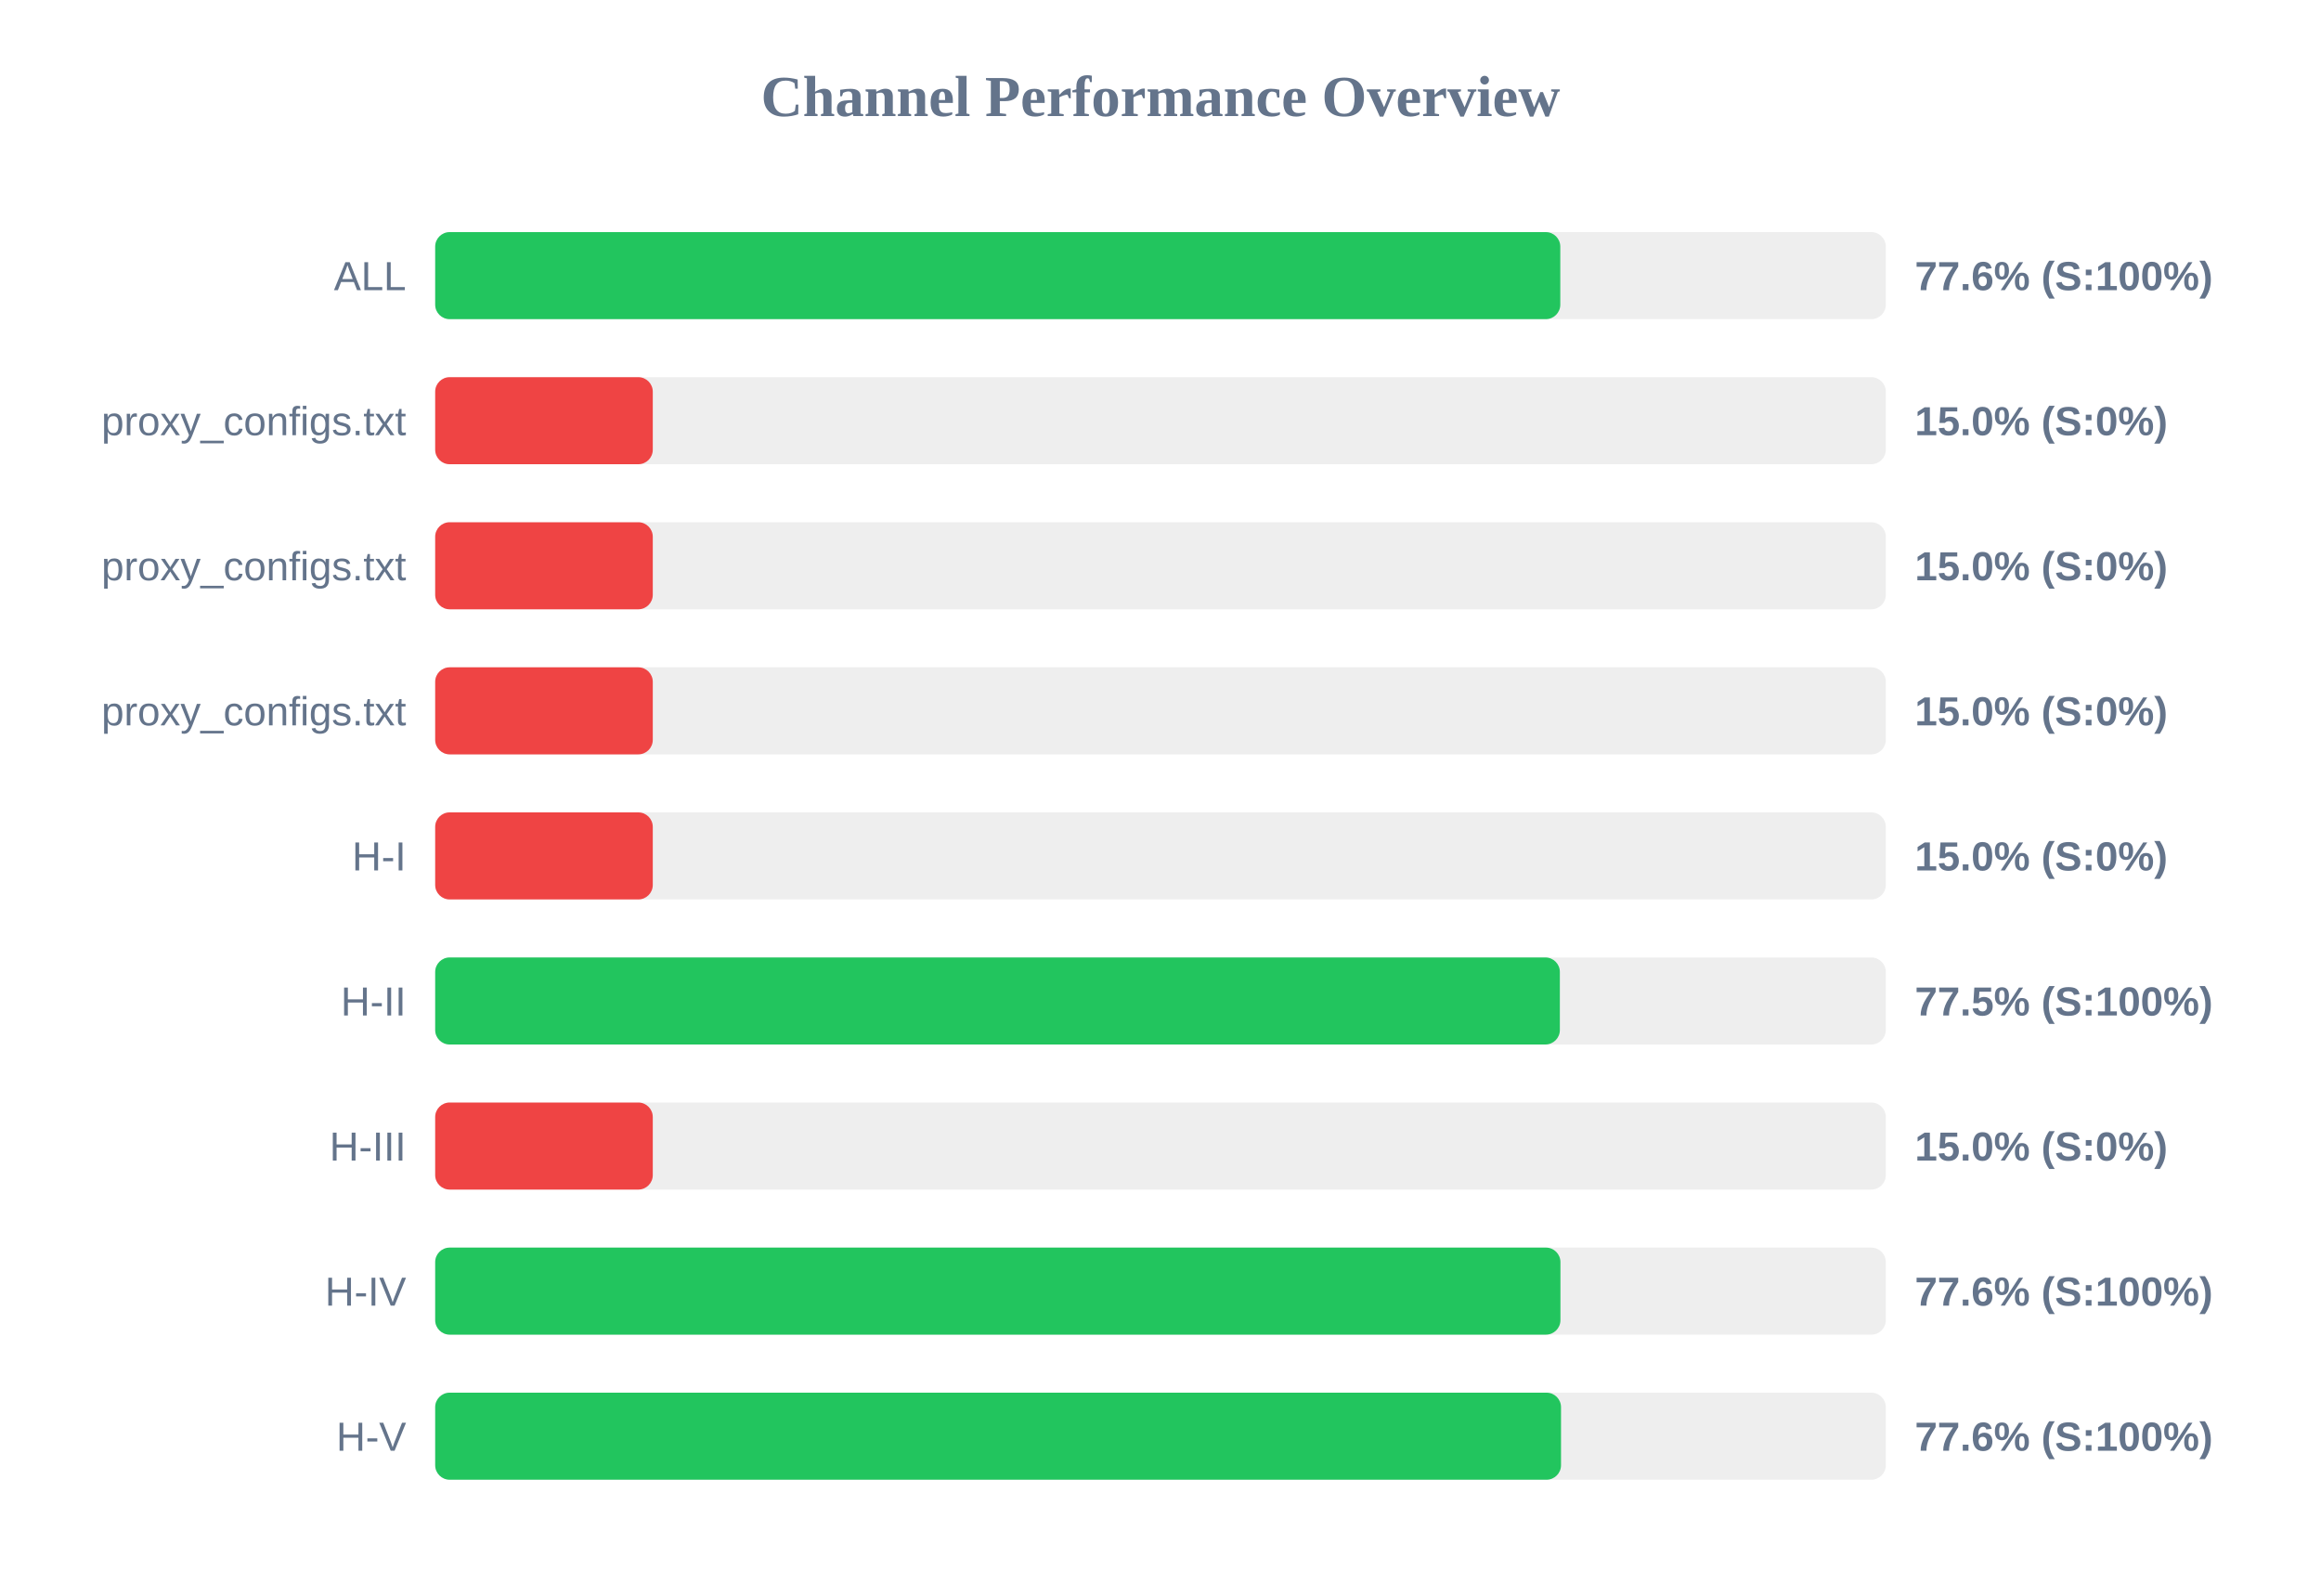
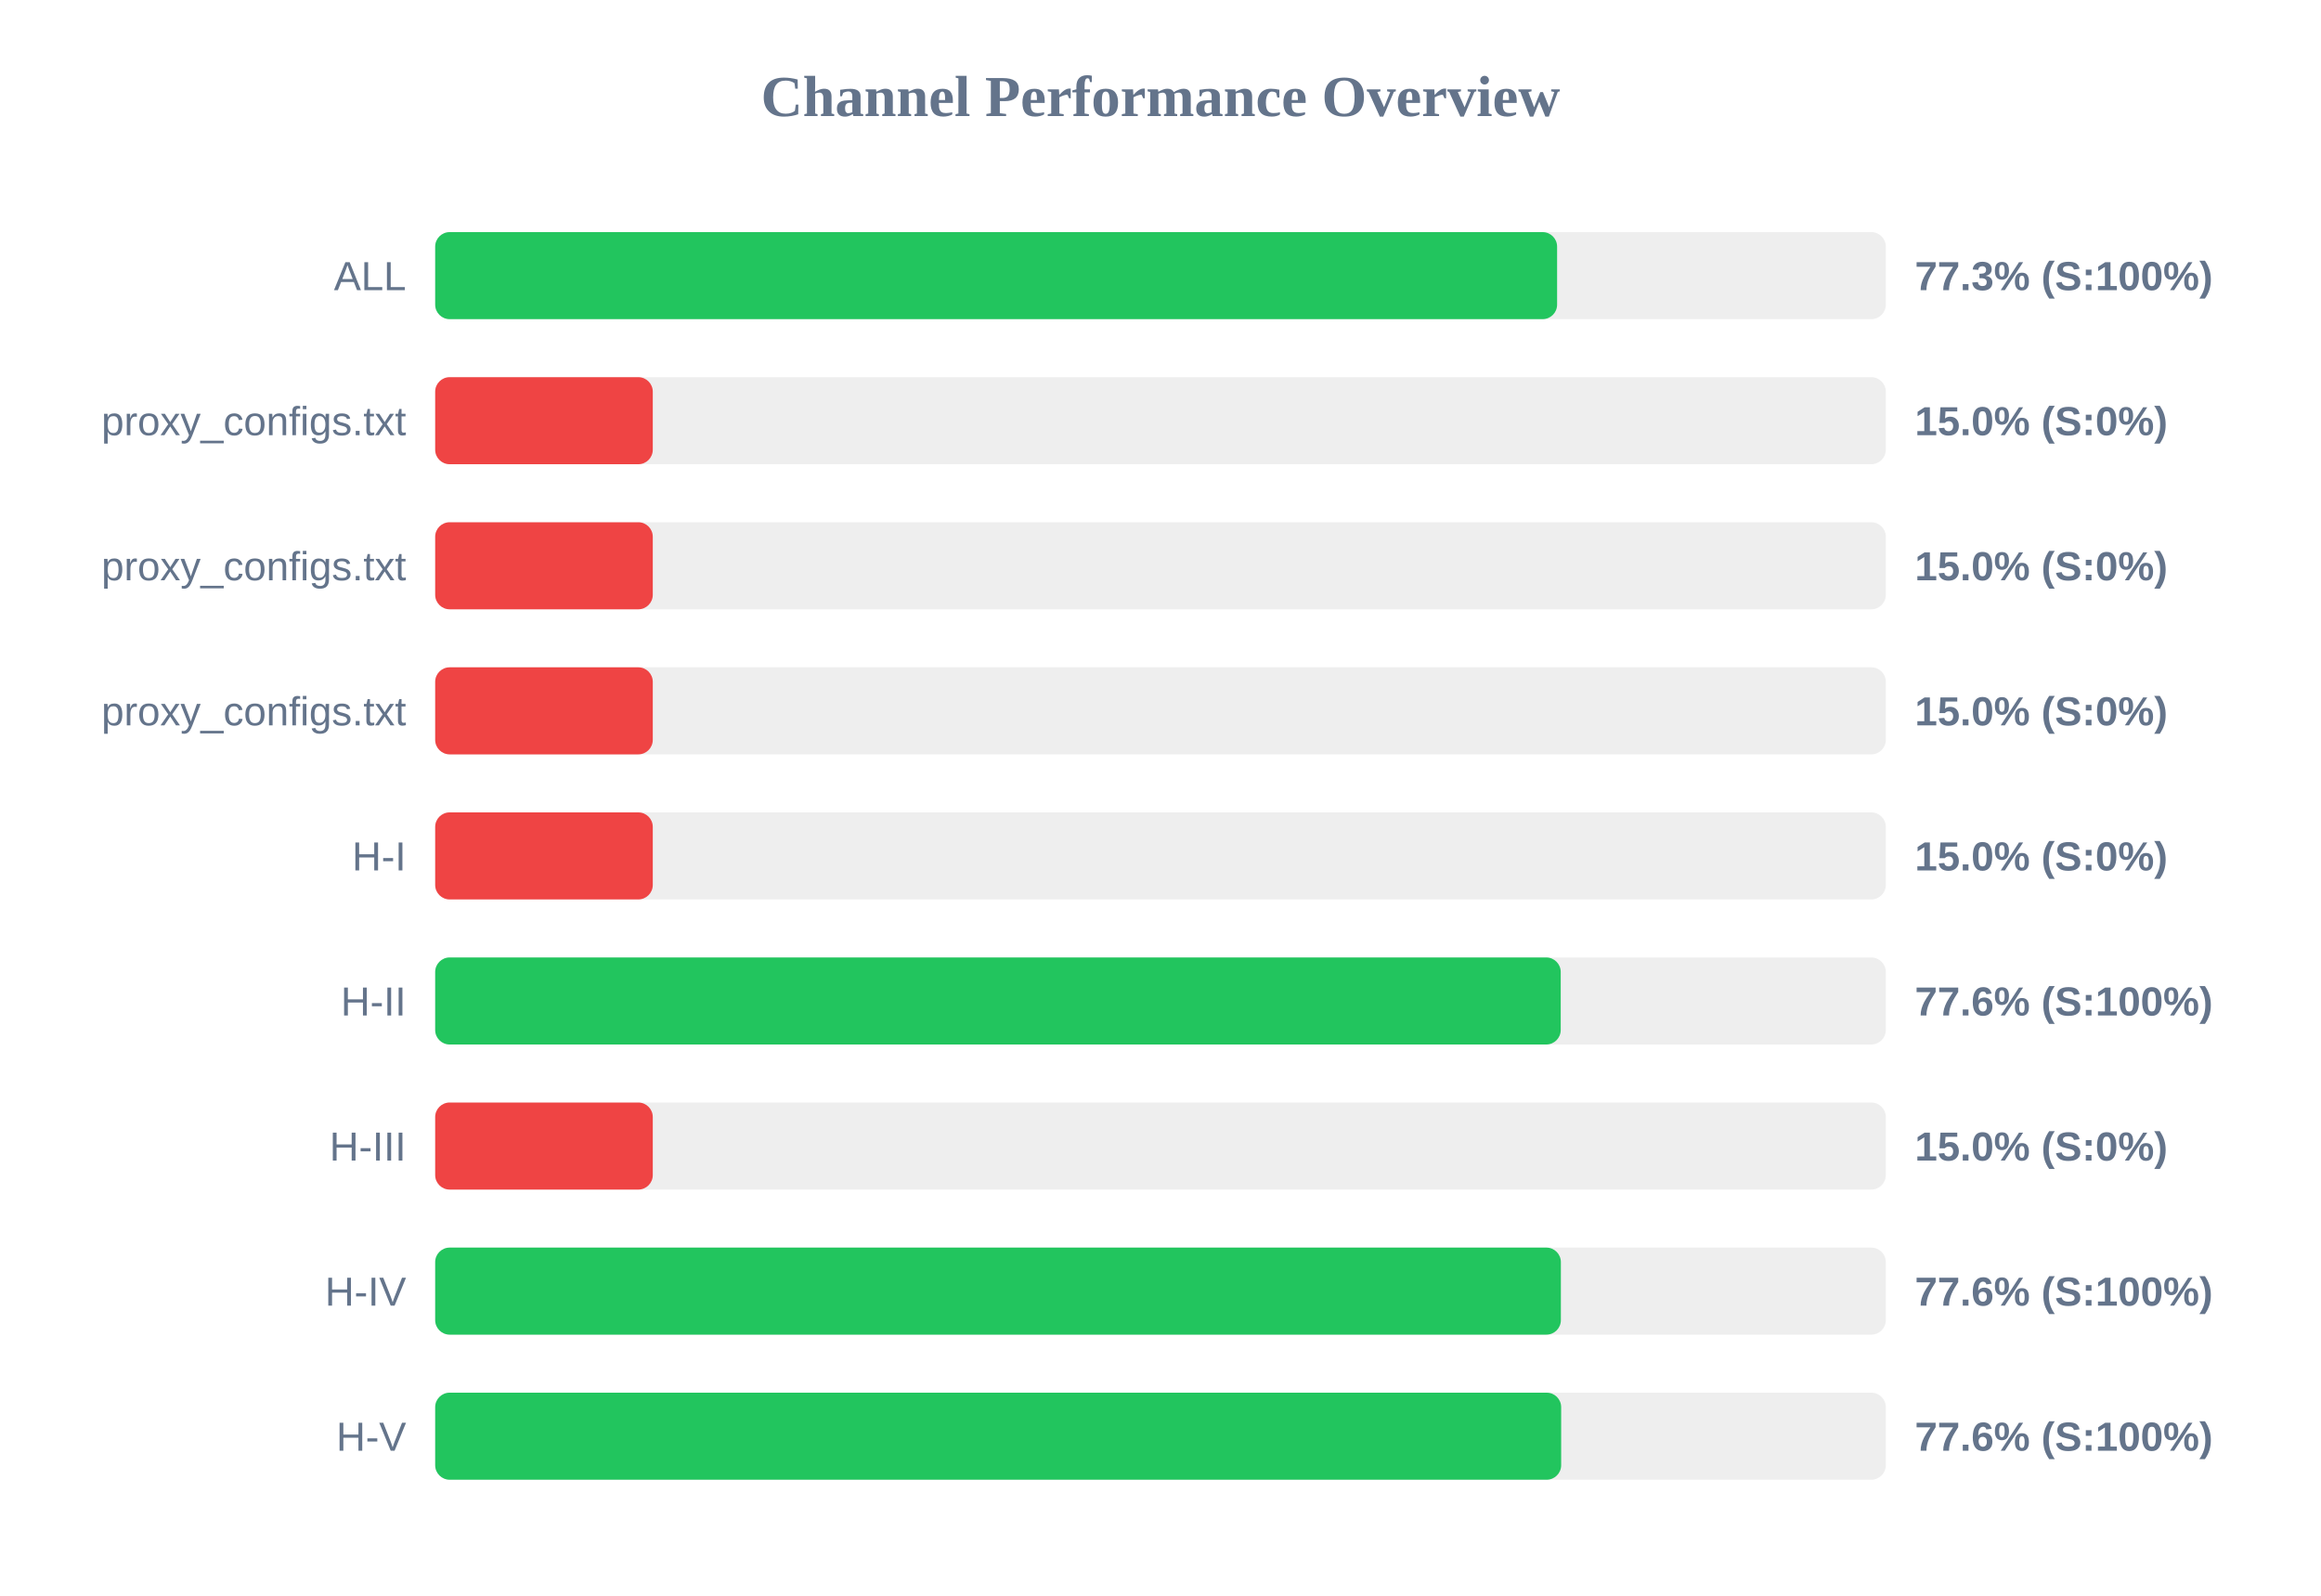
<svg xmlns="http://www.w3.org/2000/svg" width="800" height="550" version="1.1">
  <style>
        .row { font: 14px Arial; fill: #64748b; }
        .score { font: bold 14px Arial; fill: #64748b; }
    </style>
  <text x="400" y="40" text-anchor="middle" font-size="20px" font-weight="bold" fill="#64748b">Channel Performance Overview</text>
  <rect x="150" y="80" width="500" height="30" fill="#eee" rx="5" />
-   <rect x="150" y="80" width="387.8" height="30" fill="#22c55e" rx="5" />
+   <rect x="150" y="80" width="386.7" height="30" fill="#22c55e" rx="5" />
  <text x="140" y="100" text-anchor="end" class="row">ALL</text>
-   <text x="660" y="100" text-anchor="start" class="score">77.6% (S:100%)</text>
+   <text x="660" y="100" text-anchor="start" class="score">77.3% (S:100%)</text>
  <rect x="150" y="130" width="500" height="30" fill="#eee" rx="5" />
  <rect x="150" y="130" width="75.0" height="30" fill="#ef4444" rx="5" />
  <text x="140" y="150" text-anchor="end" class="row">proxy_configs.txt</text>
  <text x="660" y="150" text-anchor="start" class="score">15.0% (S:0%)</text>
  <rect x="150" y="180" width="500" height="30" fill="#eee" rx="5" />
  <rect x="150" y="180" width="75.0" height="30" fill="#ef4444" rx="5" />
  <text x="140" y="200" text-anchor="end" class="row">proxy_configs.txt</text>
  <text x="660" y="200" text-anchor="start" class="score">15.0% (S:0%)</text>
  <rect x="150" y="230" width="500" height="30" fill="#eee" rx="5" />
  <rect x="150" y="230" width="75.0" height="30" fill="#ef4444" rx="5" />
  <text x="140" y="250" text-anchor="end" class="row">proxy_configs.txt</text>
  <text x="660" y="250" text-anchor="start" class="score">15.0% (S:0%)</text>
  <rect x="150" y="280" width="500" height="30" fill="#eee" rx="5" />
  <rect x="150" y="280" width="75.0" height="30" fill="#ef4444" rx="5" />
  <text x="140" y="300" text-anchor="end" class="row">H-I</text>
  <text x="660" y="300" text-anchor="start" class="score">15.0% (S:0%)</text>
  <rect x="150" y="330" width="500" height="30" fill="#eee" rx="5" />
-   <rect x="150" y="330" width="387.65" height="30" fill="#22c55e" rx="5" />
+   <rect x="150" y="330" width="387.95" height="30" fill="#22c55e" rx="5" />
  <text x="140" y="350" text-anchor="end" class="row">H-II</text>
-   <text x="660" y="350" text-anchor="start" class="score">77.5% (S:100%)</text>
+   <text x="660" y="350" text-anchor="start" class="score">77.6% (S:100%)</text>
  <rect x="150" y="380" width="500" height="30" fill="#eee" rx="5" />
  <rect x="150" y="380" width="75.0" height="30" fill="#ef4444" rx="5" />
  <text x="140" y="400" text-anchor="end" class="row">H-III</text>
  <text x="660" y="400" text-anchor="start" class="score">15.0% (S:0%)</text>
  <rect x="150" y="430" width="500" height="30" fill="#eee" rx="5" />
-   <rect x="150" y="430" width="387.85" height="30" fill="#22c55e" rx="5" />
+   <rect x="150" y="430" width="388.0" height="30" fill="#22c55e" rx="5" />
  <text x="140" y="450" text-anchor="end" class="row">H-IV</text>
  <text x="660" y="450" text-anchor="start" class="score">77.6% (S:100%)</text>
  <rect x="150" y="480" width="500" height="30" fill="#eee" rx="5" />
-   <rect x="150" y="480" width="388.05" height="30" fill="#22c55e" rx="5" />
+   <rect x="150" y="480" width="388.1" height="30" fill="#22c55e" rx="5" />
  <text x="140" y="500" text-anchor="end" class="row">H-V</text>
  <text x="660" y="500" text-anchor="start" class="score">77.6% (S:100%)</text>
</svg>
